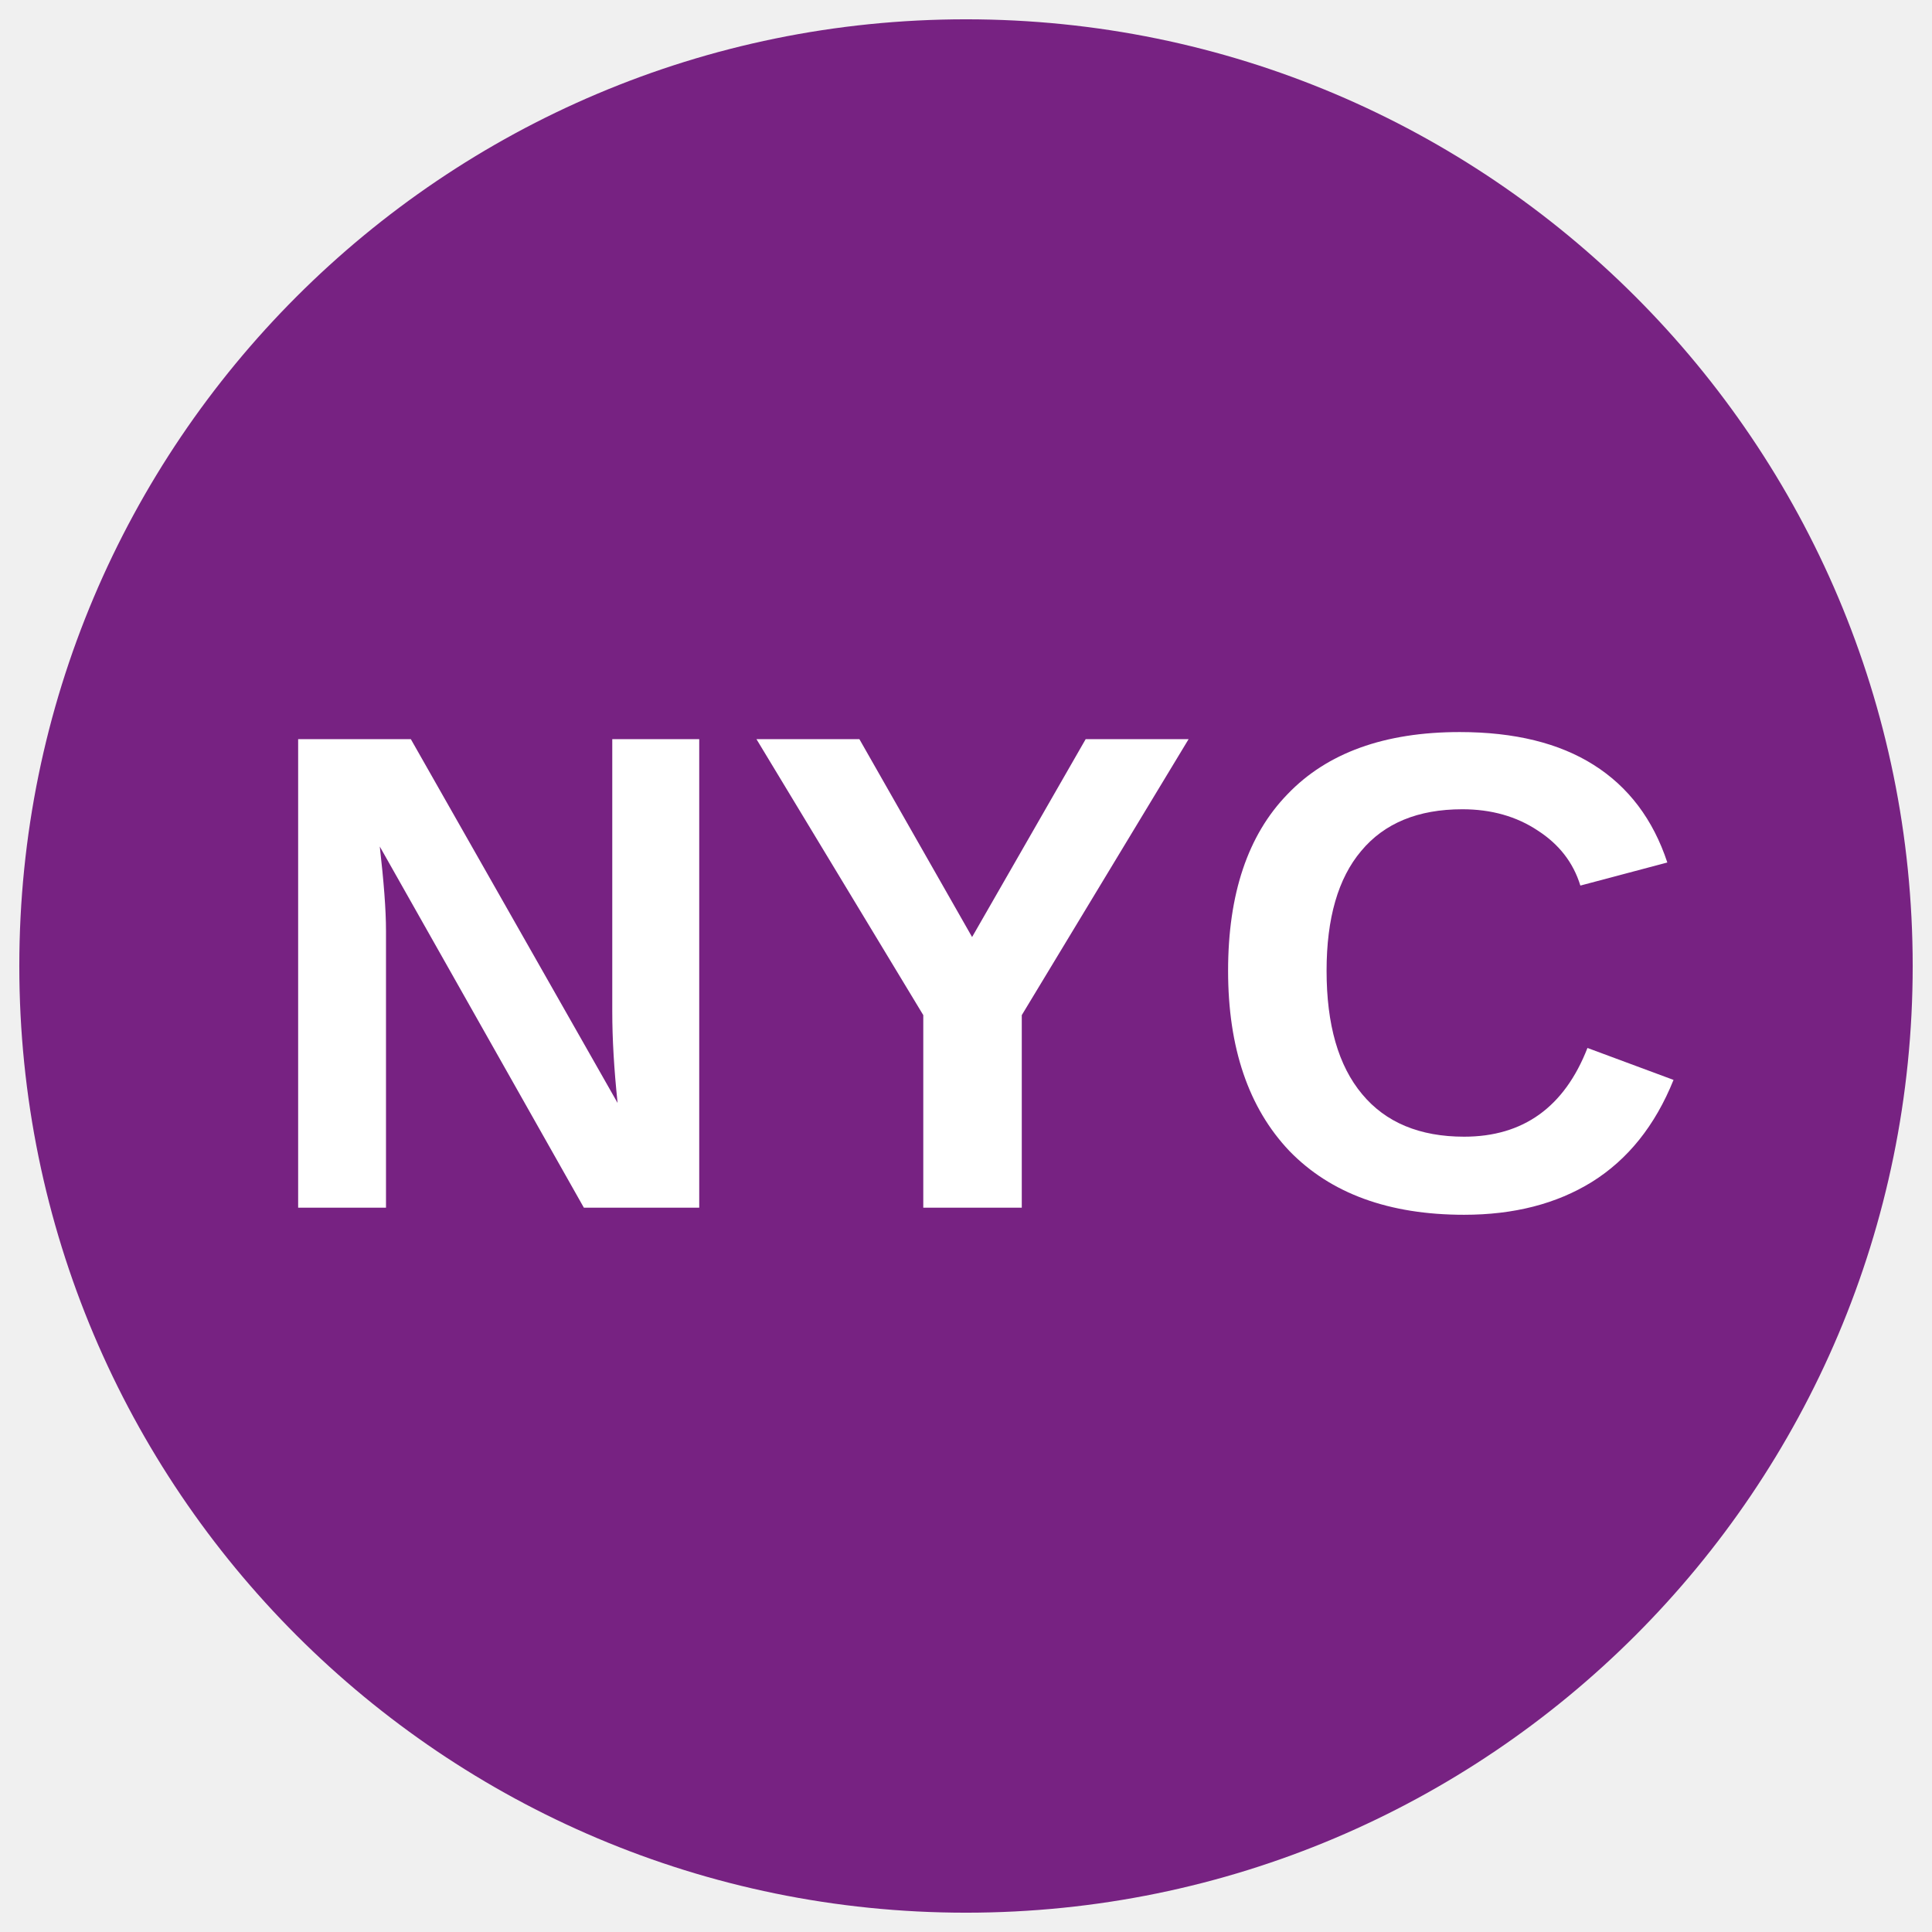
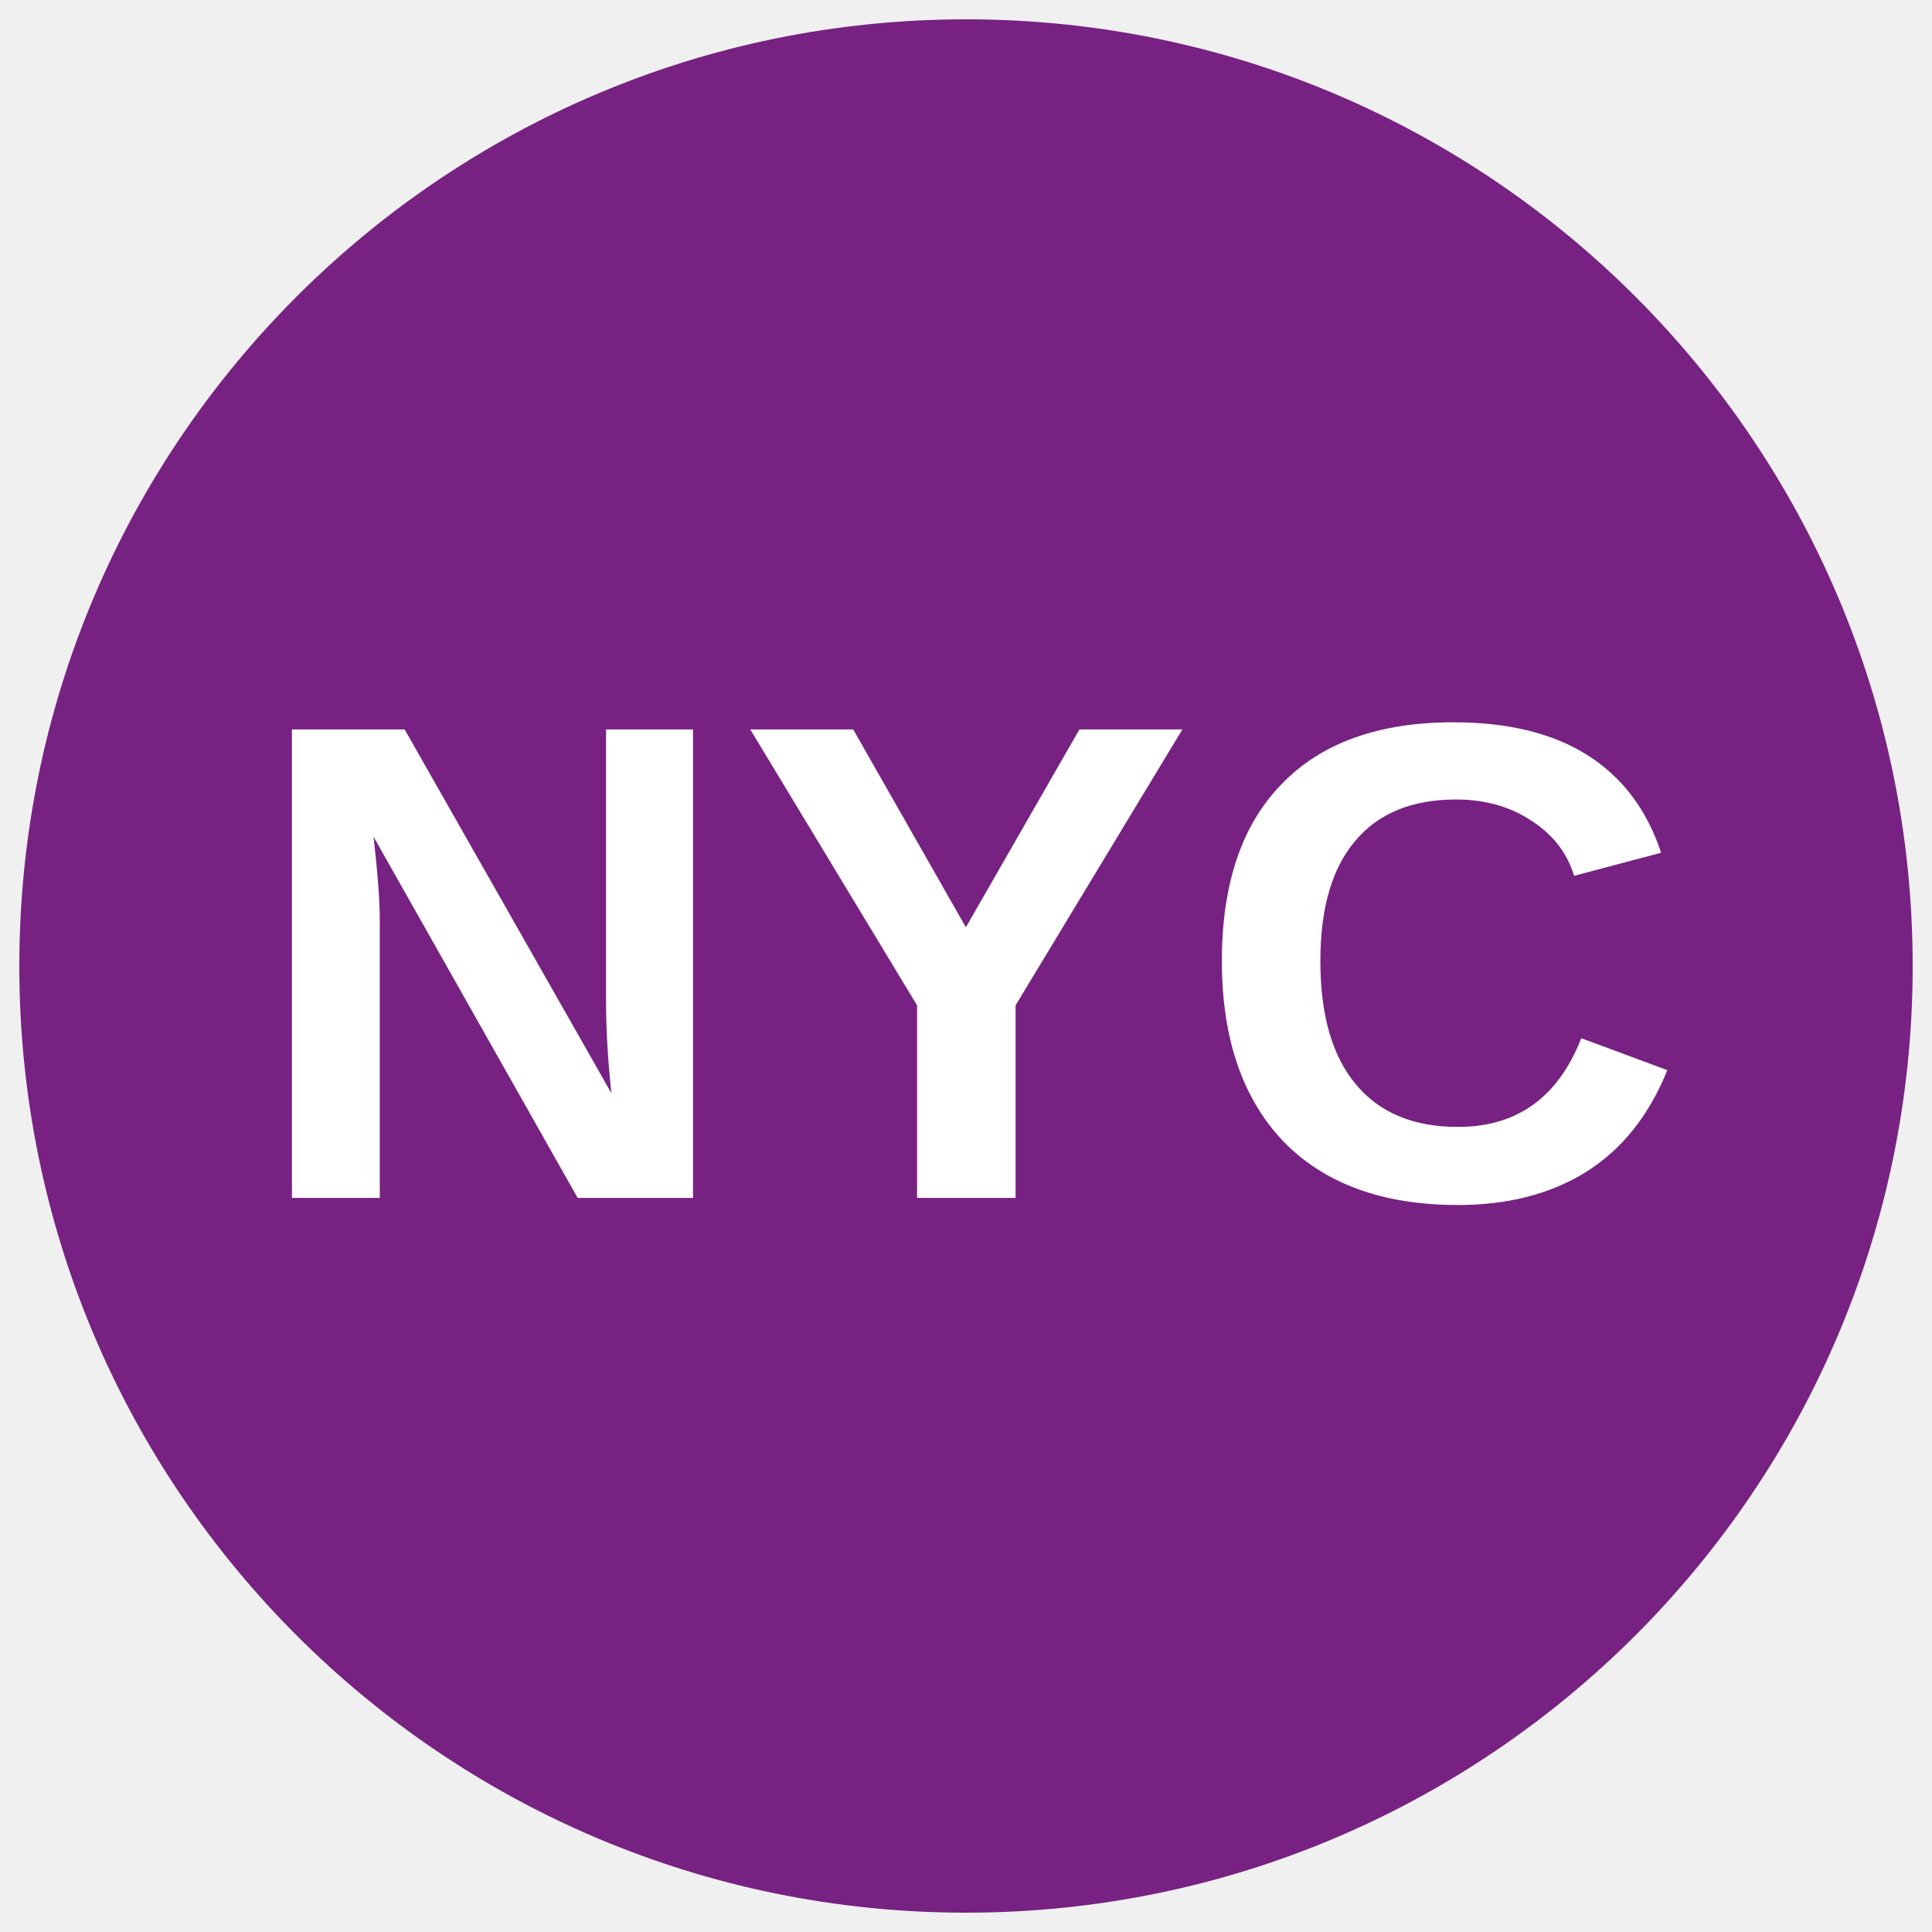
<svg xmlns="http://www.w3.org/2000/svg" viewBox="0 0 34.02 34.02">
-   <circle cx="17.01" cy="17.01" r="16.67" fill="#772282" />
-   <text x="4.454" y="21.265" font-weight="700" font-size="12" letter-spacing="0" word-spacing="0" font-family="Arial" fill="#fff">
-     <tspan x="4.454" y="21.265">NYC</tspan>
-   </text>
+   <circle cx="50%" cy="50%" r="49%" fill="#772282" />
+   <text x="50%" y="62%" text-anchor="middle" font-weight="700" font-size="12" font-family="Arial" fill="#fff">NYC</text>
</svg>
